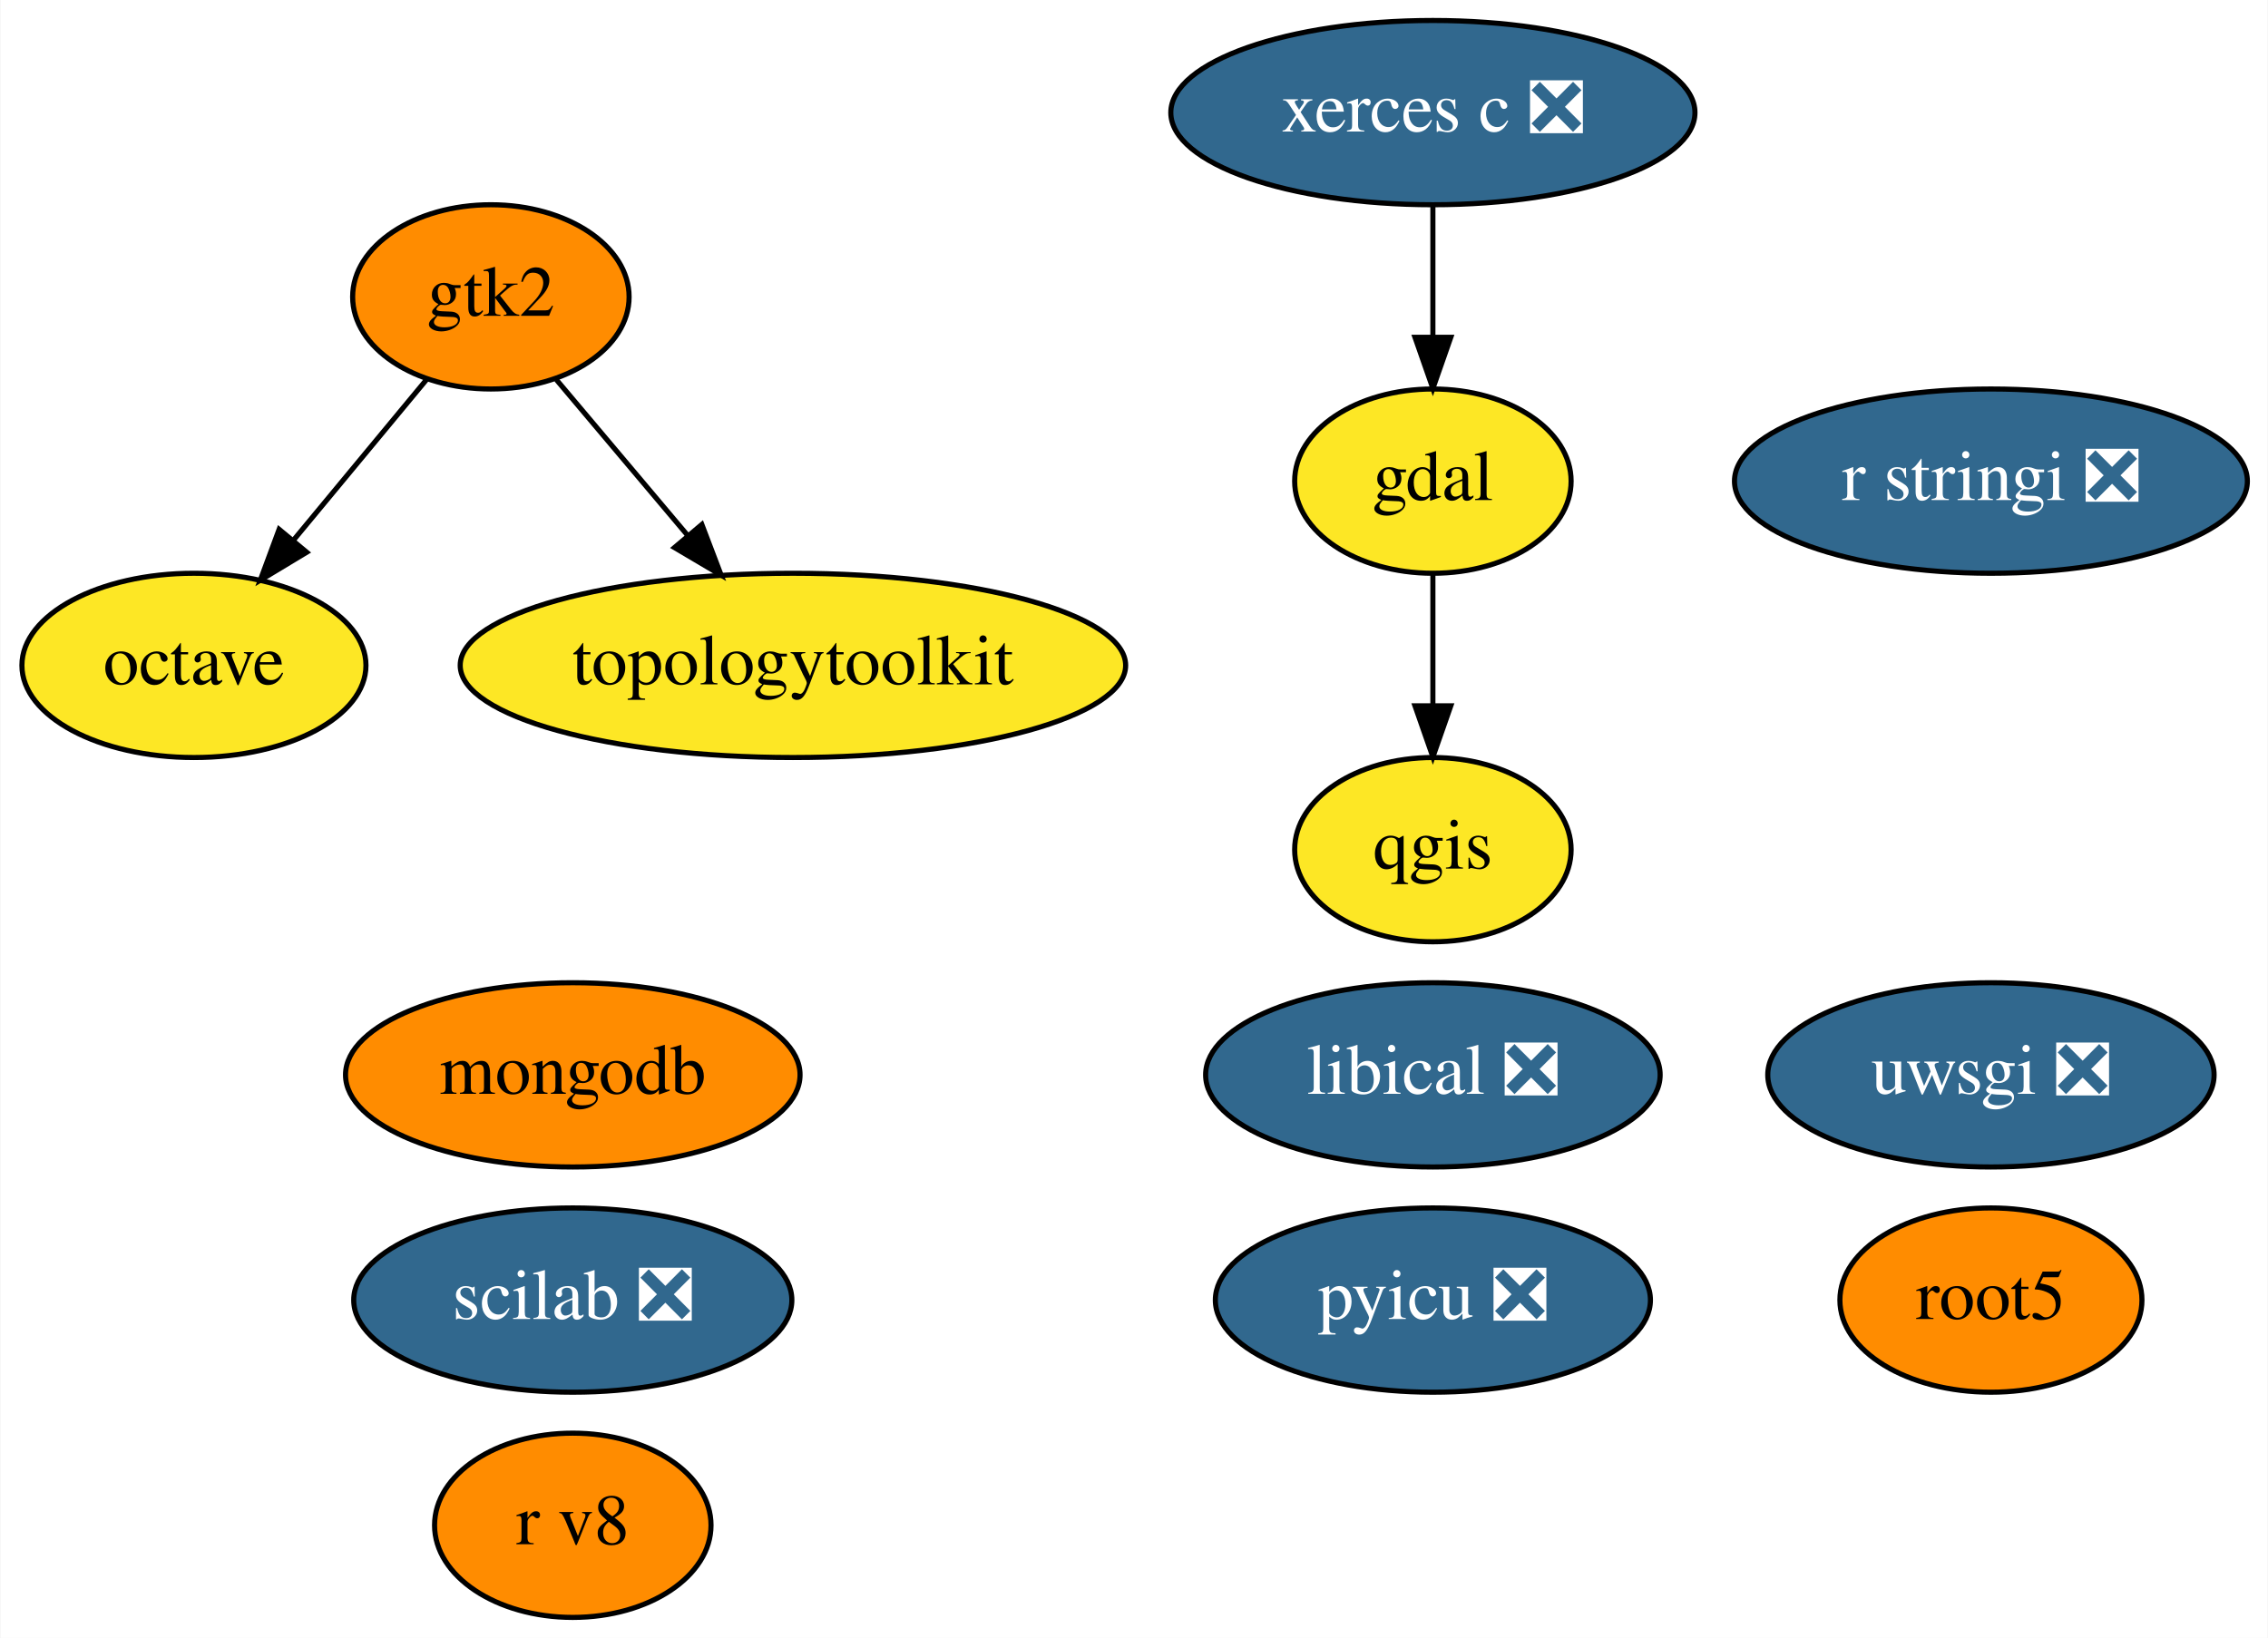
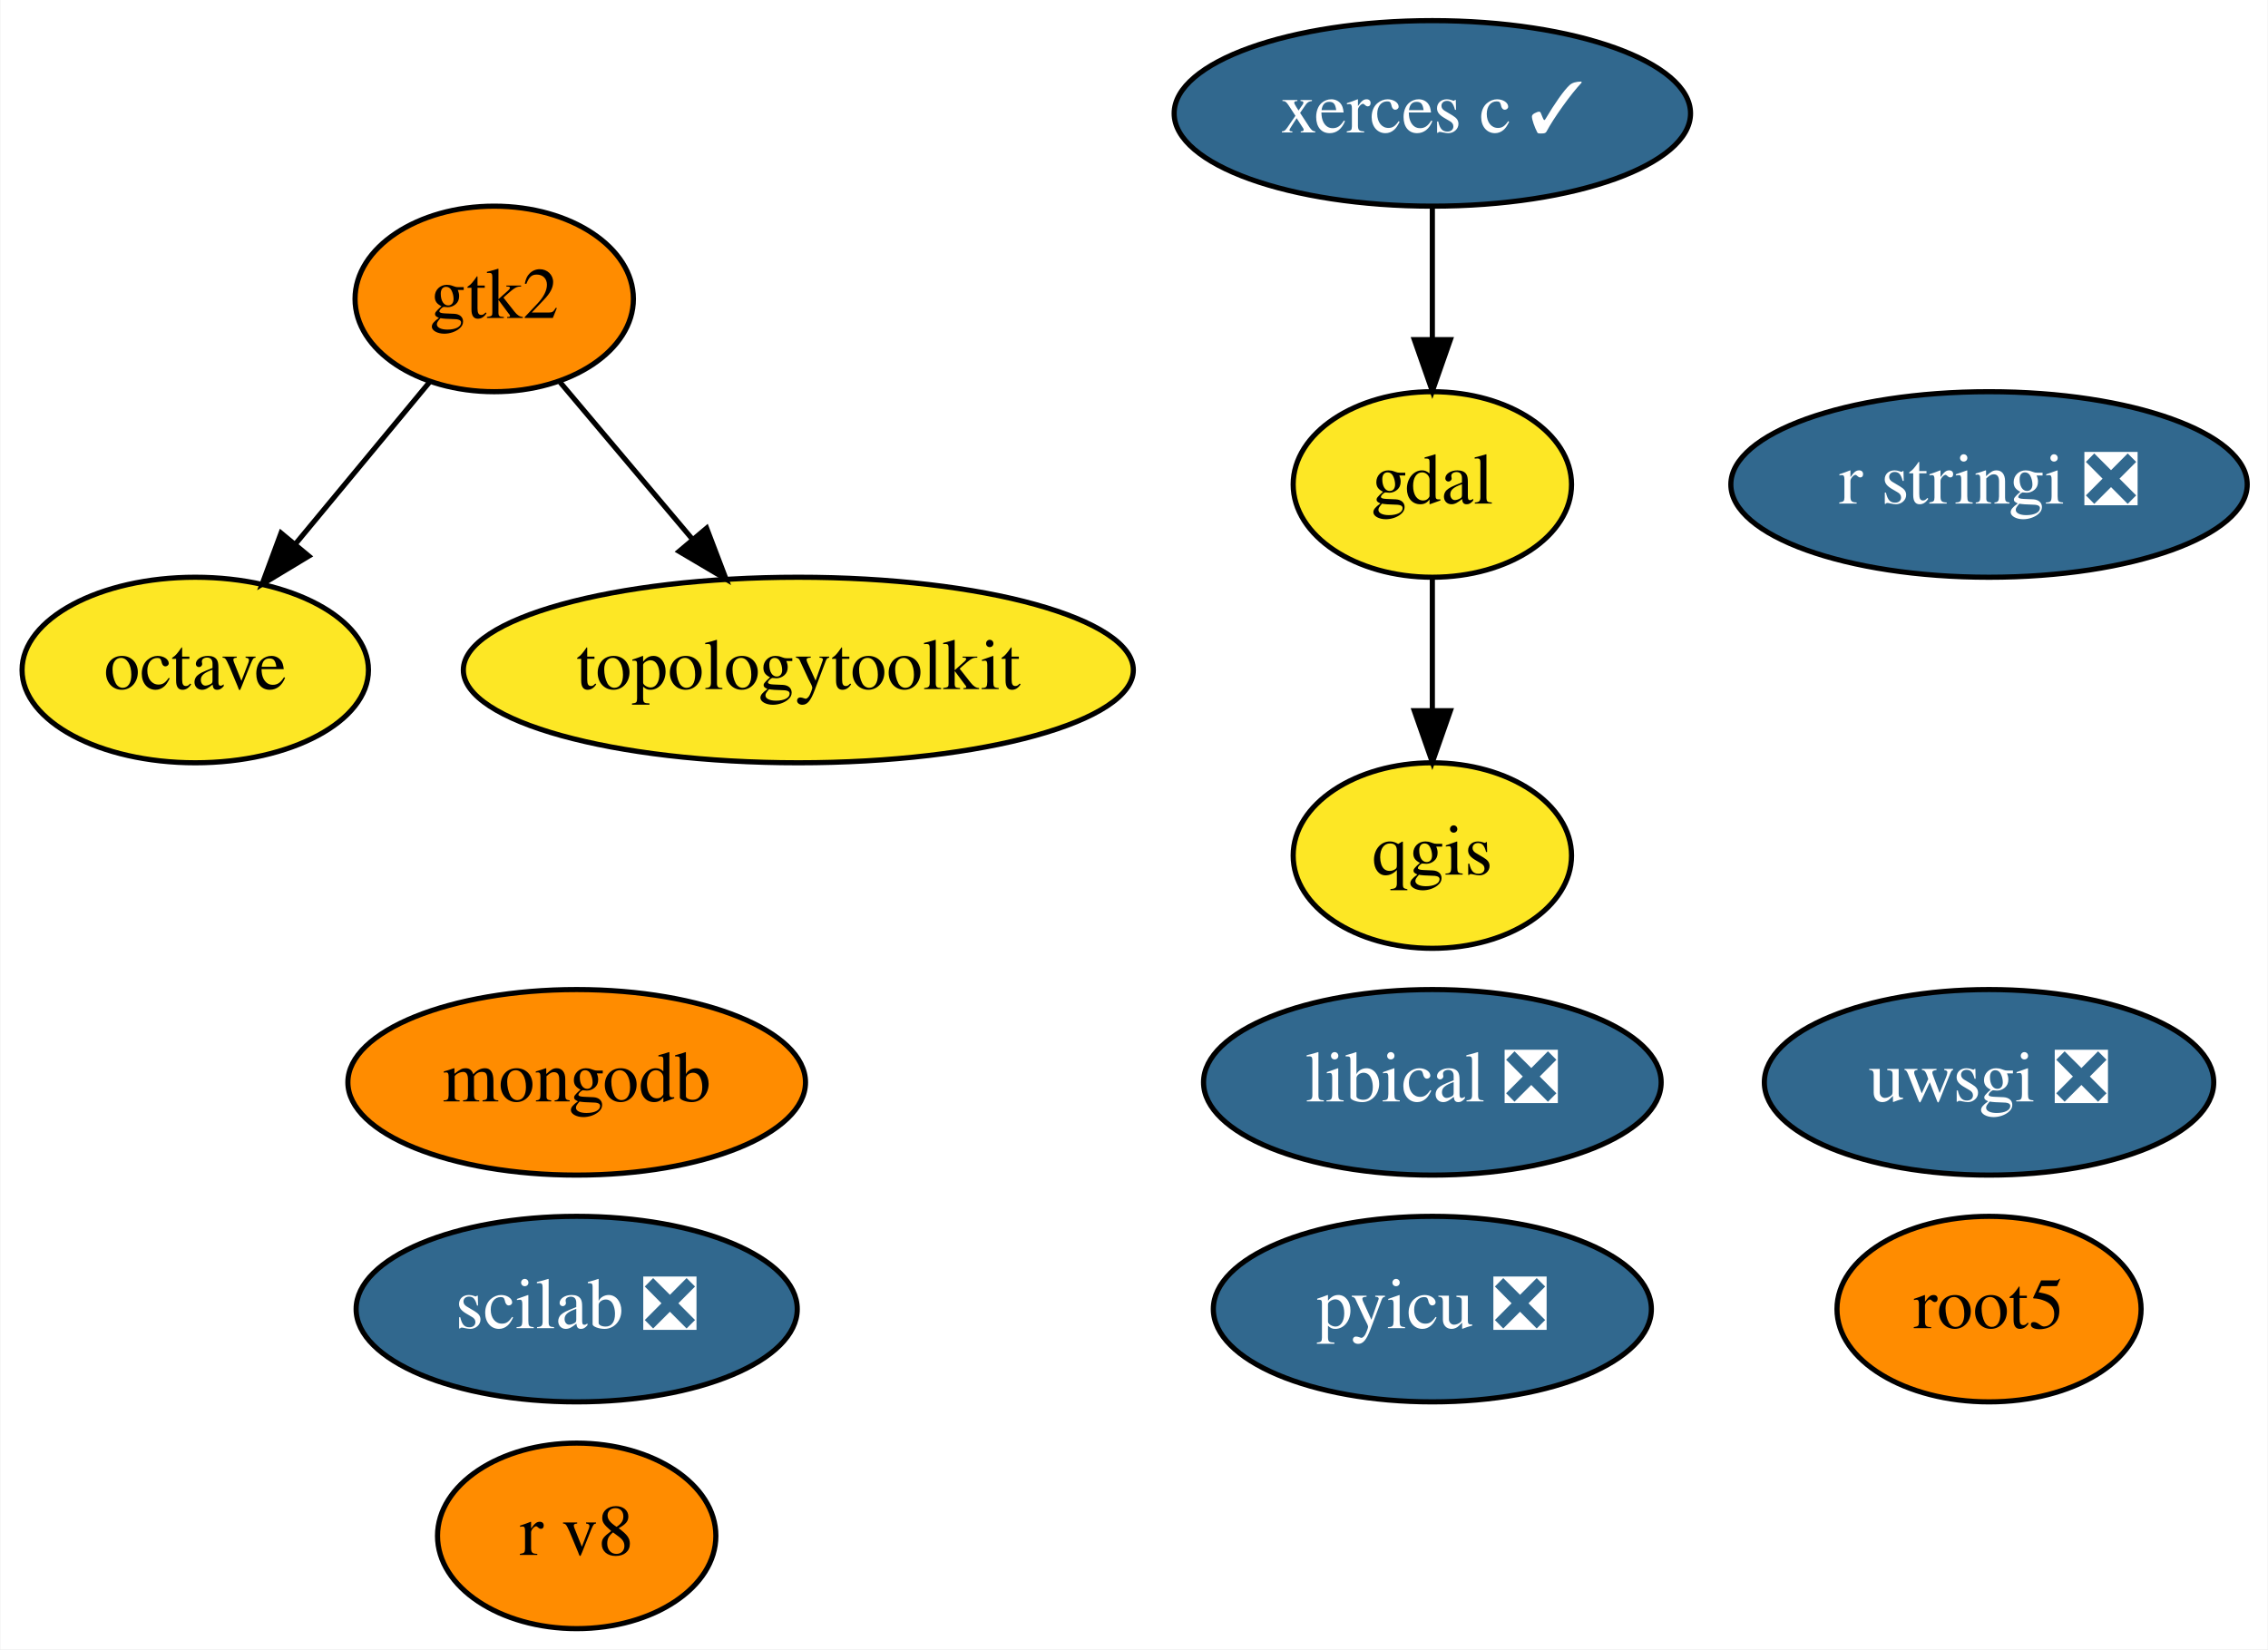
- <svg xmlns="http://www.w3.org/2000/svg" xmlns:xlink="http://www.w3.org/1999/xlink" width="443pt" height="320pt" viewBox="0.00 0.00 442.84 320.00">
+ <svg xmlns="http://www.w3.org/2000/svg" xmlns:xlink="http://www.w3.org/1999/xlink" width="440pt" height="320pt" viewBox="0.00 0.00 439.84 320.00">
  <g id="graph0" class="graph" transform="scale(1 1) rotate(0) translate(4 316)">
-     <polygon fill="white" stroke="transparent" points="-4,4 -4,-316 438.84,-316 438.84,4 -4,4" />
+     <polygon fill="white" stroke="transparent" points="-4,4 -4,-316 435.84,-316 435.84,4 -4,4" />
    <g id="node1" class="node">
      <g id="a_node1">
        <a xlink:href="https://github.com/conda-forge/gdal-feedstock" xlink:title="gdal">
-           <ellipse fill="#fde725" stroke="black" cx="275.8" cy="-222" rx="27" ry="18" />
-           <text text-anchor="middle" x="275.8" y="-218.3" font-family="Times,serif" font-size="14.00">gdal</text>
+           <ellipse fill="#fde725" stroke="black" cx="273.8" cy="-222" rx="27" ry="18" />
+           <text text-anchor="middle" x="273.8" y="-218.3" font-family="Times,serif" font-size="14.00">gdal</text>
        </a>
      </g>
    </g>
    <g id="node3" class="node">
      <g id="a_node3">
        <a xlink:href="https://github.com/conda-forge/qgis-feedstock" xlink:title="qgis">
-           <ellipse fill="#fde725" stroke="black" cx="275.8" cy="-150" rx="27" ry="18" />
-           <text text-anchor="middle" x="275.8" y="-146.3" font-family="Times,serif" font-size="14.00">qgis</text>
+           <ellipse fill="#fde725" stroke="black" cx="273.8" cy="-150" rx="27" ry="18" />
+           <text text-anchor="middle" x="273.8" y="-146.3" font-family="Times,serif" font-size="14.00">qgis</text>
        </a>
      </g>
    </g>
    <g id="edge1" class="edge">
-       <path fill="none" stroke="black" d="M275.8,-203.7C275.8,-195.98 275.8,-186.71 275.8,-178.11" />
-       <polygon fill="black" stroke="black" points="279.3,-178.1 275.8,-168.1 272.3,-178.1 279.3,-178.1" />
+       <path fill="none" stroke="black" d="M273.8,-203.7C273.8,-195.98 273.8,-186.71 273.8,-178.11" />
+       <polygon fill="black" stroke="black" points="277.3,-178.1 273.8,-168.1 270.3,-178.1 277.3,-178.1" />
    </g>
    <g id="node2" class="node">
      <g id="a_node2">
        <a xlink:href="https://github.com/conda-forge/octave-feedstock" xlink:title="octave">
          <ellipse fill="#fde725" stroke="black" cx="33.8" cy="-186" rx="33.6" ry="18" />
          <text text-anchor="middle" x="33.8" y="-182.3" font-family="Times,serif" font-size="14.00">octave</text>
        </a>
      </g>
    </g>
    <g id="node4" class="node">
      <g id="a_node4">
        <a xlink:href="https://github.com/conda-forge/r-stringi-feedstock/pull/33" xlink:title="r stringi ❎">
-           <ellipse fill="#31688e" stroke="black" cx="384.8" cy="-222" rx="50.09" ry="18" />
-           <text text-anchor="middle" x="384.8" y="-218.3" font-family="Times,serif" font-size="14.00" fill="white">r stringi ❎</text>
+           <ellipse fill="#31688e" stroke="black" cx="381.8" cy="-222" rx="50.09" ry="18" />
+           <text text-anchor="middle" x="381.8" y="-218.3" font-family="Times,serif" font-size="14.00" fill="white">r stringi ❎</text>
        </a>
      </g>
    </g>
    <g id="node5" class="node">
      <g id="a_node5">
        <a xlink:href="https://github.com/conda-forge/root5-feedstock" xlink:title="root5">
-           <ellipse fill="#ff8c00" stroke="black" cx="384.8" cy="-62" rx="29.5" ry="18" />
-           <text text-anchor="middle" x="384.8" y="-58.3" font-family="Times,serif" font-size="14.00">root5</text>
+           <ellipse fill="#ff8c00" stroke="black" cx="381.8" cy="-62" rx="29.5" ry="18" />
+           <text text-anchor="middle" x="381.8" y="-58.3" font-family="Times,serif" font-size="14.00">root5</text>
        </a>
      </g>
    </g>
    <g id="node6" class="node">
      <g id="a_node6">
        <a xlink:href="https://github.com/conda-forge/uwsgi-feedstock/pull/43" xlink:title="uwsgi ❎">
-           <ellipse fill="#31688e" stroke="black" cx="384.8" cy="-106" rx="43.59" ry="18" />
-           <text text-anchor="middle" x="384.8" y="-102.3" font-family="Times,serif" font-size="14.00" fill="white">uwsgi ❎</text>
+           <ellipse fill="#31688e" stroke="black" cx="381.8" cy="-106" rx="43.59" ry="18" />
+           <text text-anchor="middle" x="381.8" y="-102.3" font-family="Times,serif" font-size="14.00" fill="white">uwsgi ❎</text>
        </a>
      </g>
    </g>
    <g id="node7" class="node">
      <g id="a_node7">
-         <a xlink:href="https://github.com/conda-forge/xerces-c-feedstock/pull/27" xlink:title="xerces c ❎">
-           <ellipse fill="#31688e" stroke="black" cx="275.8" cy="-294" rx="51.19" ry="18" />
-           <text text-anchor="middle" x="275.8" y="-290.3" font-family="Times,serif" font-size="14.00" fill="white">xerces c ❎</text>
+         <a xlink:href="https://github.com/conda-forge/xerces-c-feedstock/pull/27" xlink:title="xerces c ✓">
+           <ellipse fill="#31688e" stroke="black" cx="273.8" cy="-294" rx="50.09" ry="18" />
+           <text text-anchor="middle" x="273.8" y="-290.3" font-family="Times,serif" font-size="14.00" fill="white">xerces c ✓</text>
        </a>
      </g>
    </g>
    <g id="edge2" class="edge">
-       <path fill="none" stroke="black" d="M275.8,-275.7C275.8,-267.98 275.8,-258.71 275.8,-250.11" />
-       <polygon fill="black" stroke="black" points="279.3,-250.1 275.8,-240.1 272.3,-250.1 279.3,-250.1" />
+       <path fill="none" stroke="black" d="M273.8,-275.7C273.8,-267.98 273.8,-258.71 273.8,-250.11" />
+       <polygon fill="black" stroke="black" points="277.3,-250.1 273.8,-240.1 270.3,-250.1 277.3,-250.1" />
    </g>
    <g id="node8" class="node">
      <g id="a_node8">
        <a xlink:href="https://github.com/conda-forge/pyicu-feedstock/pull/24" xlink:title="pyicu ❎">
-           <ellipse fill="#31688e" stroke="black" cx="275.8" cy="-62" rx="42.49" ry="18" />
-           <text text-anchor="middle" x="275.8" y="-58.3" font-family="Times,serif" font-size="14.00" fill="white">pyicu ❎</text>
+           <ellipse fill="#31688e" stroke="black" cx="273.8" cy="-62" rx="42.49" ry="18" />
+           <text text-anchor="middle" x="273.8" y="-58.3" font-family="Times,serif" font-size="14.00" fill="white">pyicu ❎</text>
        </a>
      </g>
    </g>
    <g id="node9" class="node">
      <g id="a_node9">
        <a xlink:href="https://github.com/conda-forge/gtk2-feedstock" xlink:title="gtk2">
          <ellipse fill="#ff8c00" stroke="black" cx="91.8" cy="-258" rx="27" ry="18" />
          <text text-anchor="middle" x="91.8" y="-254.3" font-family="Times,serif" font-size="14.00">gtk2</text>
        </a>
      </g>
    </g>
    <g id="edge3" class="edge">
      <path fill="none" stroke="black" d="M79.21,-241.81C71.64,-232.67 61.84,-220.85 53.29,-210.52" />
      <polygon fill="black" stroke="black" points="55.83,-208.11 46.76,-202.64 50.44,-212.58 55.83,-208.11" />
    </g>
    <g id="node14" class="node">
      <g id="a_node14">
        <a xlink:href="https://github.com/conda-forge/topologytoolkit-feedstock" xlink:title="topologytoolkit">
          <ellipse fill="#fde725" stroke="black" cx="150.8" cy="-186" rx="64.99" ry="18" />
          <text text-anchor="middle" x="150.8" y="-182.3" font-family="Times,serif" font-size="14.00">topologytoolkit</text>
        </a>
      </g>
    </g>
    <g id="edge4" class="edge">
      <path fill="none" stroke="black" d="M104.6,-241.81C112.09,-232.93 121.71,-221.5 130.24,-211.39" />
      <polygon fill="black" stroke="black" points="133.01,-213.53 136.78,-203.63 127.66,-209.02 133.01,-213.53" />
    </g>
    <g id="node10" class="node">
      <g id="a_node10">
        <a xlink:href="https://github.com/conda-forge/mongodb-feedstock" xlink:title="mongodb">
          <ellipse fill="#ff8c00" stroke="black" cx="107.8" cy="-106" rx="44.39" ry="18" />
          <text text-anchor="middle" x="107.8" y="-102.3" font-family="Times,serif" font-size="14.00">mongodb</text>
        </a>
      </g>
    </g>
    <g id="node11" class="node">
      <g id="a_node11">
        <a xlink:href="https://github.com/conda-forge/scilab-feedstock/pull/20" xlink:title="scilab ❎">
          <ellipse fill="#31688e" stroke="black" cx="107.8" cy="-62" rx="42.79" ry="18" />
          <text text-anchor="middle" x="107.8" y="-58.3" font-family="Times,serif" font-size="14.00" fill="white">scilab ❎</text>
        </a>
      </g>
    </g>
    <g id="node12" class="node">
      <g id="a_node12">
        <a xlink:href="https://github.com/conda-forge/libical-feedstock/pull/9" xlink:title="libical ❎">
-           <ellipse fill="#31688e" stroke="black" cx="275.8" cy="-106" rx="44.39" ry="18" />
-           <text text-anchor="middle" x="275.8" y="-102.3" font-family="Times,serif" font-size="14.00" fill="white">libical ❎</text>
+           <ellipse fill="#31688e" stroke="black" cx="273.8" cy="-106" rx="44.39" ry="18" />
+           <text text-anchor="middle" x="273.8" y="-102.3" font-family="Times,serif" font-size="14.00" fill="white">libical ❎</text>
        </a>
      </g>
    </g>
    <g id="node13" class="node">
      <g id="a_node13">
        <a xlink:href="https://github.com/conda-forge/r-v8-feedstock" xlink:title="r v8">
          <ellipse fill="#ff8c00" stroke="black" cx="107.8" cy="-18" rx="27" ry="18" />
          <text text-anchor="middle" x="107.8" y="-14.3" font-family="Times,serif" font-size="14.00">r v8</text>
        </a>
      </g>
    </g>
  </g>
</svg>
